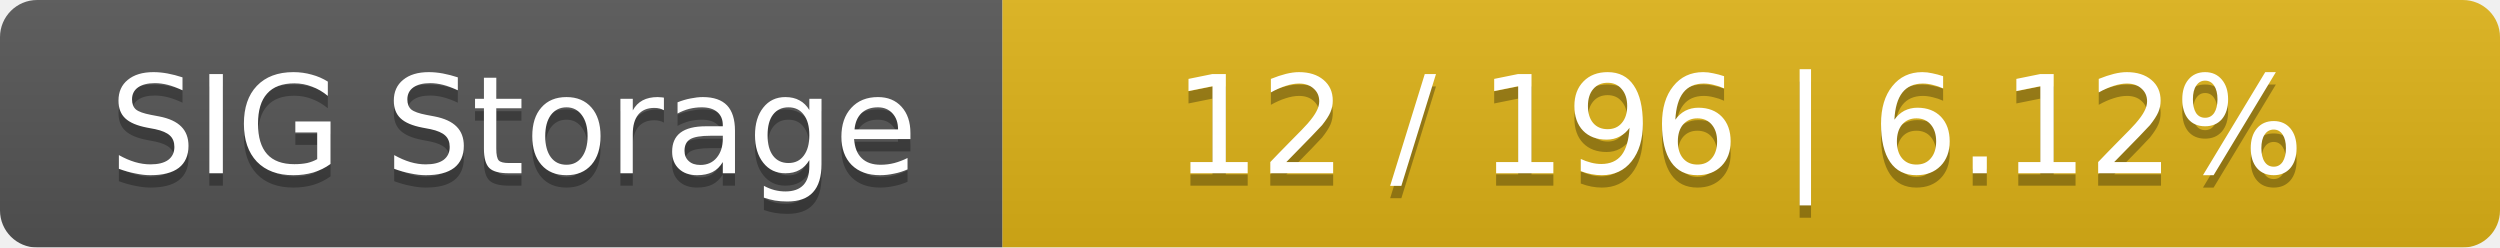
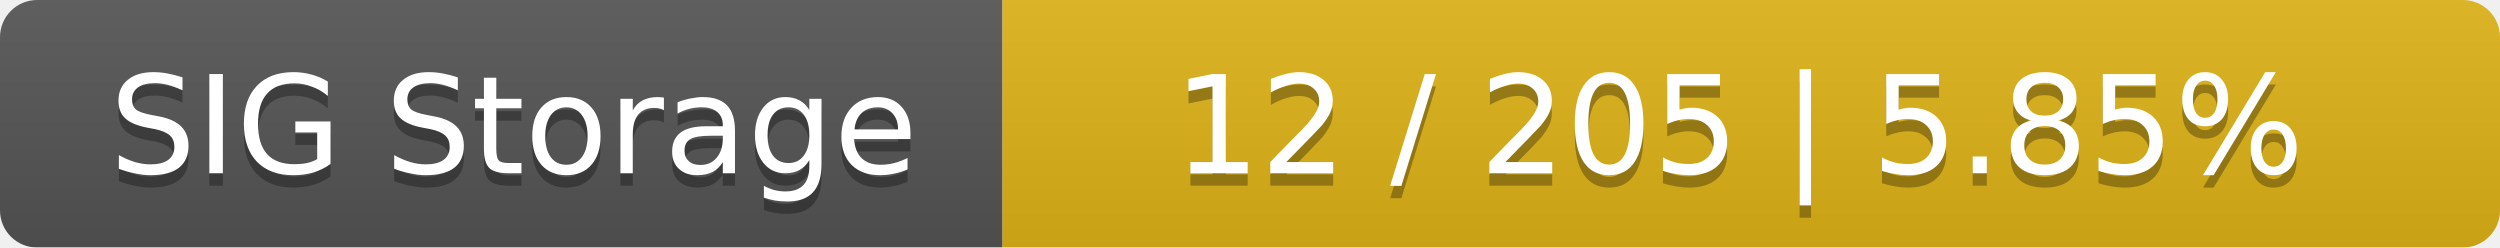
<svg xmlns="http://www.w3.org/2000/svg" width="202" height="20">
  <linearGradient id="smooth" x2="0" y2="100%">
    <stop offset="0" stop-color="#bbb" stop-opacity=".1" />
    <stop offset="1" stop-opacity=".1" />
  </linearGradient>
  <mask id="round">
    <rect width="202" height="20" rx="3" fill="#fff" />
  </mask>
  <g mask="url(#round)">
    <rect width="81" height="20" fill="#555" />
    <rect x="81" width="121" height="20" fill="#dfb317" />
    <rect width="202" height="20" fill="url(#smooth)" />
  </g>
  <g fill="#fff" text-anchor="middle" font-family="DejaVu Sans,Verdana,Geneva,sans-serif" font-size="11">
    <text x="41.5" y="15" fill="#010101" fill-opacity=".3">SIG Storage</text>
    <text x="41.5" y="14">SIG Storage</text>
-     <text x="140.5" y="15" fill="#010101" fill-opacity=".3">12 / 196    |    6.12%</text>
-     <text x="140.5" y="14">12 / 196    |    6.12%</text>
+     <text x="140.5" y="15" fill="#010101" fill-opacity=".3">12 / 205    |    5.85%</text>
+     <text x="140.5" y="14">12 / 205    |    5.85%</text>
  </g>
</svg>
